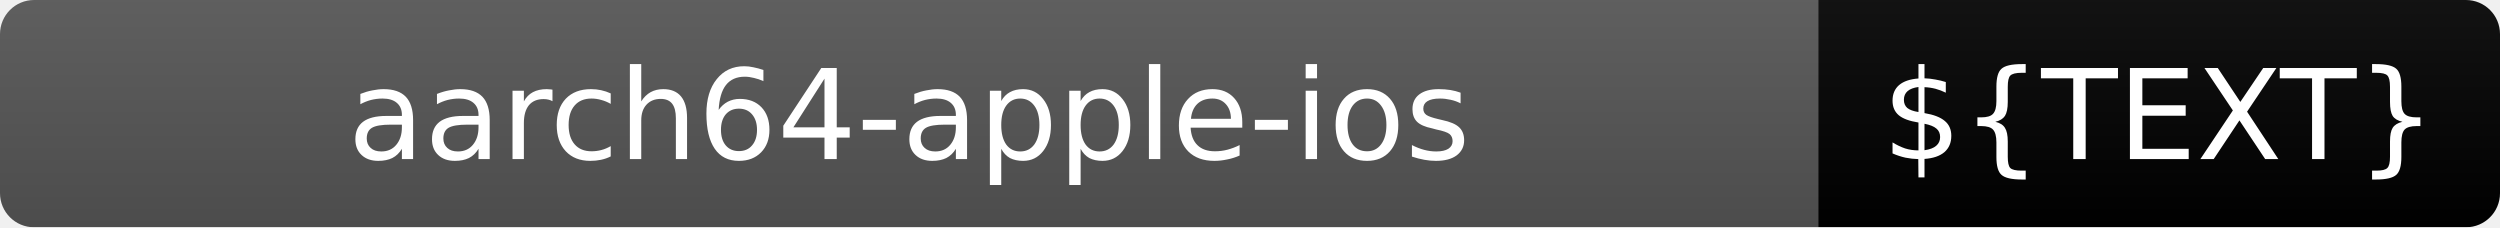
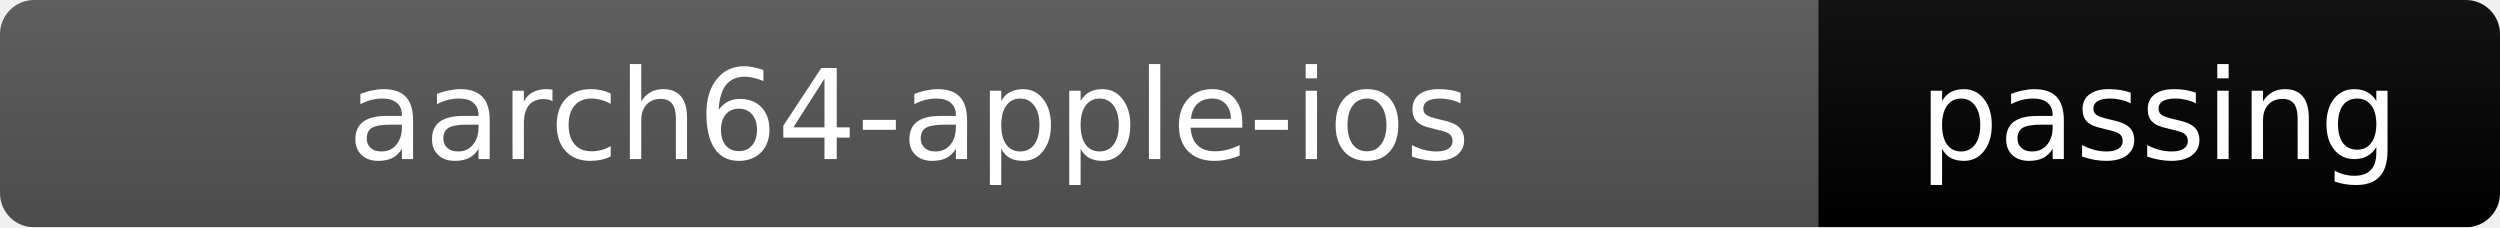
<svg xmlns="http://www.w3.org/2000/svg" width="220" height="20">
  <linearGradient id="b" x2="0" y2="100%">
    <stop offset="0" stop-color="#bbb" stop-opacity=".1" />
    <stop offset="1" stop-opacity=".1" />
  </linearGradient>
  <mask id="a">
    <rect width="220" height="20" rx="3" fill="#fff" />
  </mask>
  <g mask="url(#a)">
    <rect width="160" height="20" fill="#555" />
-     <rect x="160" width="60" height="20" fill="${COLOR}" />
+     <rect x="160" width="60" height="20" fill="brightgreen" />
    <rect width="220" height="20" fill="url(#b)" />
  </g>
  <g fill="#fff" text-anchor="middle" font-family="DejaVu Sans,Verdana,Geneva,sans-serif" font-size="11">
    <text x="80" y="14">aarch64-apple-ios</text>
-     <text x="190" y="14">${TEXT}</text>
+     <text x="190" y="14">passing</text>
  </g>
</svg>
